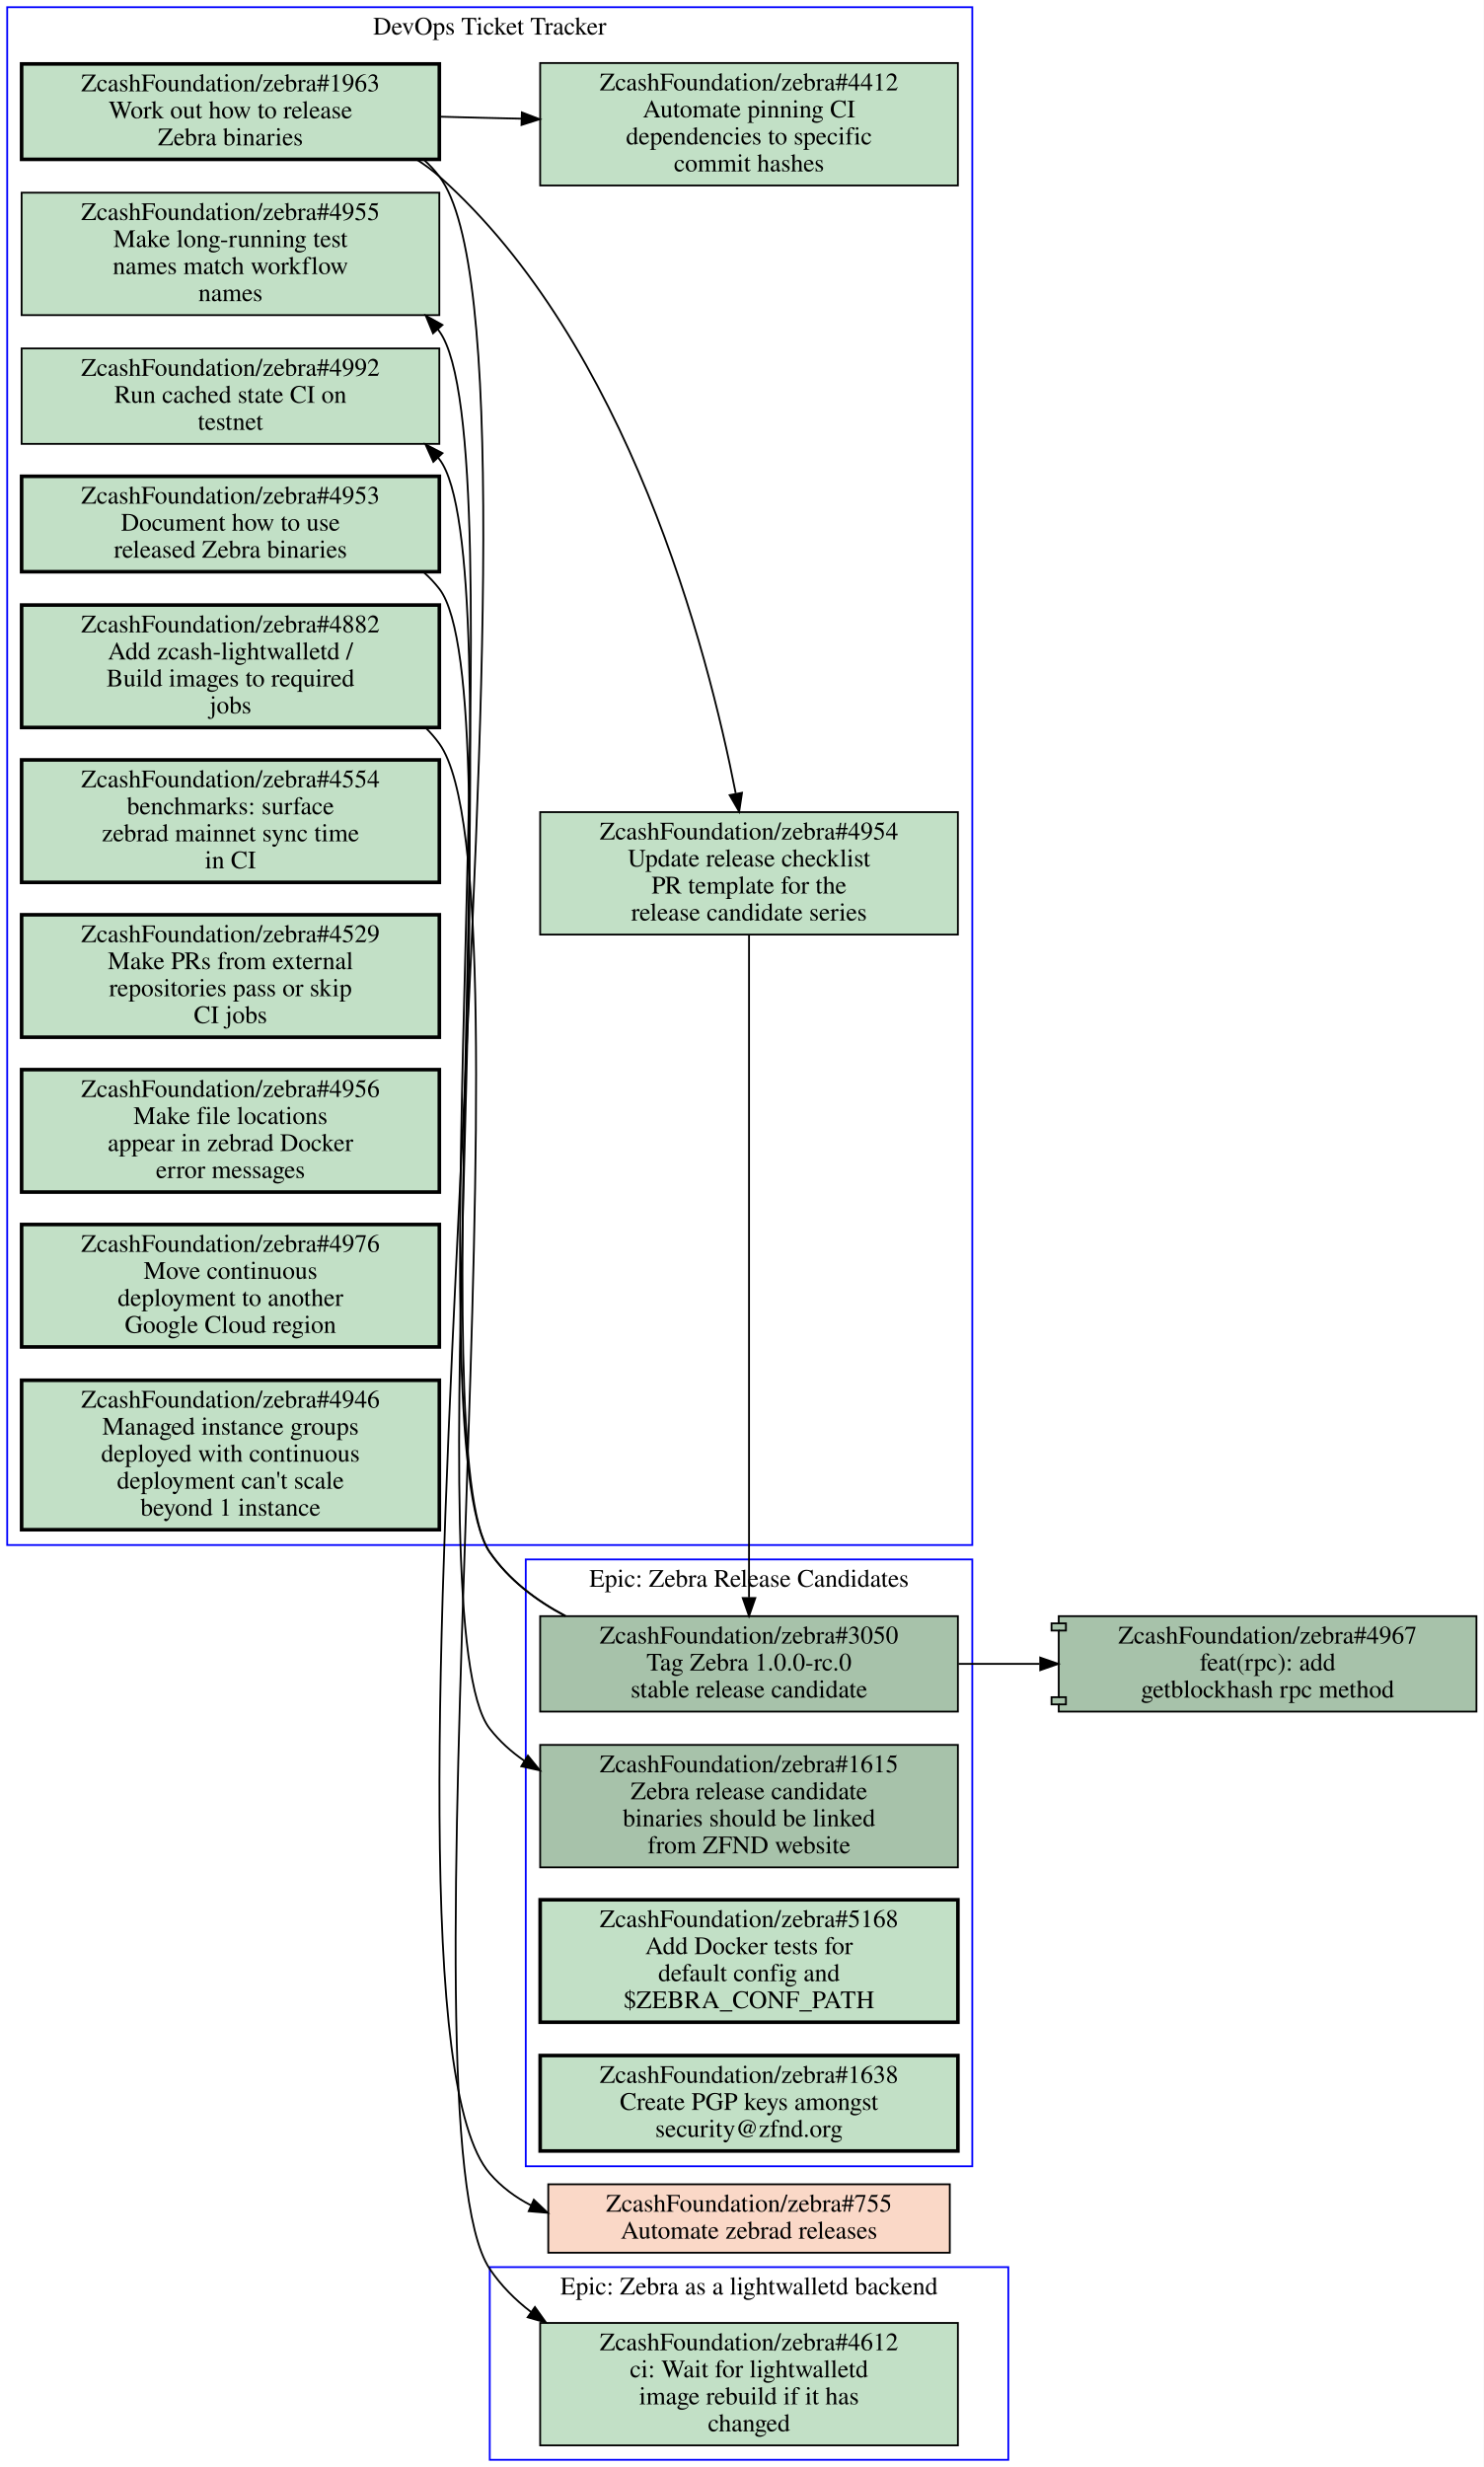
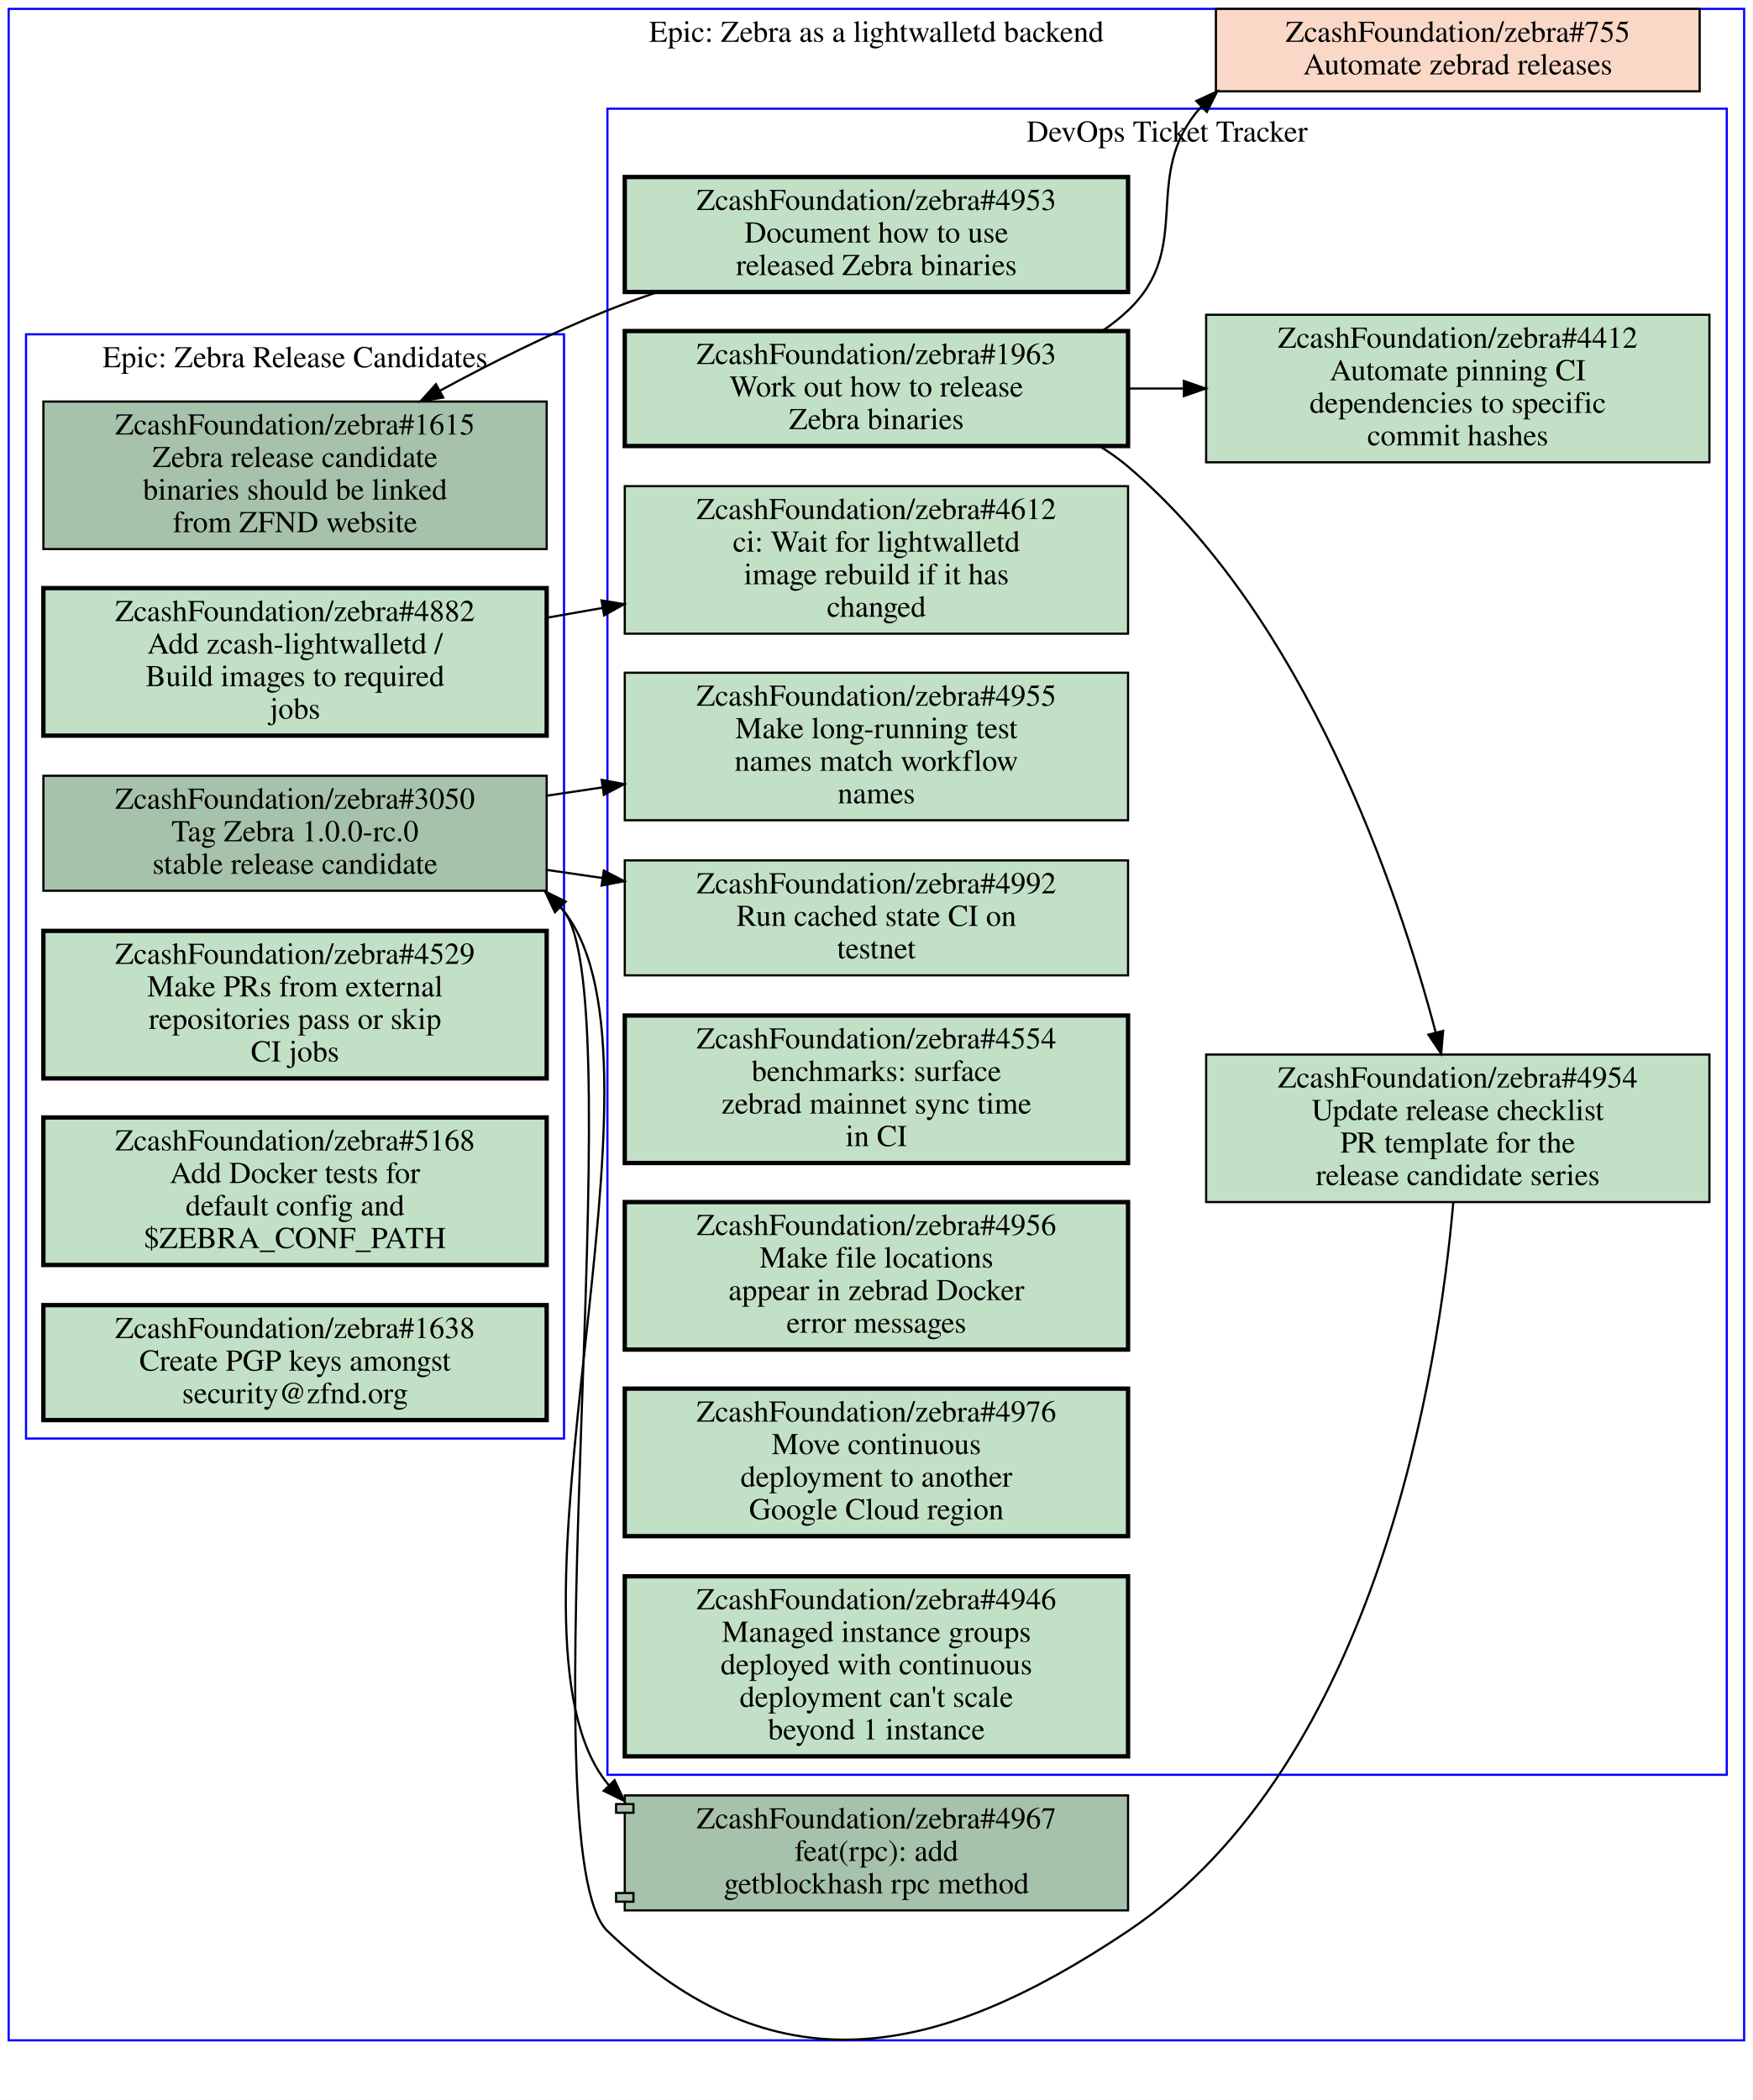
- <svg xmlns="http://www.w3.org/2000/svg" xmlns:xlink="http://www.w3.org/1999/xlink" width="824pt" height="1370pt" viewBox="0.00 0.00 824.00 1370.00">
-   <g id="graph0" class="graph" transform="scale(1 1) rotate(0) translate(4 1366)">
-     <polygon fill="#ffffff" stroke="transparent" points="-4,4 -4,-1366 820,-1366 820,4 -4,4" />
+ <svg xmlns="http://www.w3.org/2000/svg" xmlns:xlink="http://www.w3.org/1999/xlink" width="808pt" height="968pt" viewBox="0.00 0.00 808.00 967.81">
+   <g id="graph0" class="graph" transform="scale(1 1) rotate(0) translate(4 963.806)">
+     <polygon fill="#ffffff" stroke="transparent" points="-4,4 -4,-963.806 804,-963.806 804,4 -4,4" />
    <g id="clust1" class="cluster">
-       <polygon fill="none" stroke="#0000ff" points="0,-508 0,-1362 536,-1362 536,-508 0,-508" />
-       <text text-anchor="middle" x="268" y="-1346.8" font-family="Times,serif" font-size="14.00" fill="#000000">DevOps Ticket Tracker</text>
+       <polygon fill="none" stroke="#0000ff" points="8,-300.806 8,-809.806 256,-809.806 256,-300.806 8,-300.806" />
+       <text text-anchor="middle" x="132" y="-794.606" font-family="Times,serif" font-size="14.00" fill="#000000">Epic: Zebra Release Candidates</text>
    </g>
    <g id="clust2" class="cluster">
-       <polygon fill="none" stroke="#0000ff" points="268,0 268,-107 556,-107 556,0 268,0" />
-       <text text-anchor="middle" x="412" y="-91.8" font-family="Times,serif" font-size="14.00" fill="#000000">Epic: Zebra as a lightwalletd backend</text>
+       <polygon fill="none" stroke="#0000ff" points="276,-145.806 276,-913.806 792,-913.806 792,-145.806 276,-145.806" />
+       <text text-anchor="middle" x="534" y="-898.606" font-family="Times,serif" font-size="14.00" fill="#000000">DevOps Ticket Tracker</text>
    </g>
    <g id="clust3" class="cluster">
-       <polygon fill="none" stroke="#0000ff" points="288,-163 288,-500 536,-500 536,-163 288,-163" />
-       <text text-anchor="middle" x="412" y="-484.8" font-family="Times,serif" font-size="14.00" fill="#000000">Epic: Zebra Release Candidates</text>
+       <polygon fill="none" stroke="#0000ff" points="0,-23.406 0,-959.806 800,-959.806 800,-23.406 0,-23.406" />
+       <text text-anchor="middle" x="400" y="-944.606" font-family="Times,serif" font-size="14.00" fill="#000000">Epic: Zebra as a lightwalletd backend</text>
    </g>
    <g id="node1" class="node open">
      <g id="a_node1">
+         <a xlink:href="https://github.com/ZcashFoundation/zebra/issues/1615" xlink:title="ZcashFoundation/zebra#1615&#10;Zebra release candidate&#10;binaries should be linked&#10;from ZFND website" target="_blank">
+           <polygon fill="#a7c2aa" stroke="#000000" points="248,-778.806 16,-778.806 16,-710.806 248,-710.806 248,-778.806" />
+           <text text-anchor="middle" x="132" y="-763.606" font-family="Times,serif" font-size="14.00" fill="#000000">ZcashFoundation/zebra#1615</text>
+           <text text-anchor="middle" x="132" y="-748.606" font-family="Times,serif" font-size="14.00" fill="#000000">Zebra release candidate</text>
+           <text text-anchor="middle" x="132" y="-733.606" font-family="Times,serif" font-size="14.00" fill="#000000">binaries should be linked</text>
+           <text text-anchor="middle" x="132" y="-718.606" font-family="Times,serif" font-size="14.00" fill="#000000">from ZFND website</text>
+         </a>
+       </g>
+     </g>
+     <g id="node2" class="node open">
+       <g id="a_node2">
+         <a xlink:href="https://github.com/ZcashFoundation/zebra/issues/3050" xlink:title="ZcashFoundation/zebra#3050&#10;Tag Zebra 1.0.0-rc.0&#10;stable release candidate" target="_blank">
+           <polygon fill="#a7c2aa" stroke="#000000" points="248,-606.306 16,-606.306 16,-553.306 248,-553.306 248,-606.306" />
+           <text text-anchor="middle" x="132" y="-591.106" font-family="Times,serif" font-size="14.00" fill="#000000">ZcashFoundation/zebra#3050</text>
+           <text text-anchor="middle" x="132" y="-576.106" font-family="Times,serif" font-size="14.00" fill="#000000">Tag Zebra 1.0.0-rc.0</text>
+           <text text-anchor="middle" x="132" y="-561.106" font-family="Times,serif" font-size="14.00" fill="#000000">stable release candidate</text>
+         </a>
+       </g>
+     </g>
+     <g id="node12" class="node open">
+       <g id="a_node12">
+         <a xlink:href="https://github.com/ZcashFoundation/zebra/issues/4955" xlink:title="ZcashFoundation/zebra#4955&#10;Make long-running test&#10;names match workflow&#10;names" target="_blank">
+           <polygon fill="#c2e0c6" stroke="#000000" points="516,-653.806 284,-653.806 284,-585.806 516,-585.806 516,-653.806" />
+           <text text-anchor="middle" x="400" y="-638.606" font-family="Times,serif" font-size="14.00" fill="#000000">ZcashFoundation/zebra#4955</text>
+           <text text-anchor="middle" x="400" y="-623.606" font-family="Times,serif" font-size="14.00" fill="#000000">Make long-running test</text>
+           <text text-anchor="middle" x="400" y="-608.606" font-family="Times,serif" font-size="14.00" fill="#000000">names match workflow</text>
+           <text text-anchor="middle" x="400" y="-593.606" font-family="Times,serif" font-size="14.00" fill="#000000">names</text>
+         </a>
+       </g>
+     </g>
+     <g id="edge3" class="edge">
+       <path fill="none" stroke="#000000" d="M248.38,-597.176C256.81,-598.436 265.33,-599.706 273.81,-600.966" />
+       <polygon fill="#000000" stroke="#000000" points="273.331,-604.433 283.74,-602.456 274.37,-597.511 273.331,-604.433" />
+     </g>
+     <g id="node13" class="node open">
+       <g id="a_node13">
+         <a xlink:href="https://github.com/ZcashFoundation/zebra/issues/4992" xlink:title="ZcashFoundation/zebra#4992&#10;Run cached state CI on&#10;testnet" target="_blank">
+           <polygon fill="#c2e0c6" stroke="#000000" points="516,-567.306 284,-567.306 284,-514.306 516,-514.306 516,-567.306" />
+           <text text-anchor="middle" x="400" y="-552.106" font-family="Times,serif" font-size="14.00" fill="#000000">ZcashFoundation/zebra#4992</text>
+           <text text-anchor="middle" x="400" y="-537.106" font-family="Times,serif" font-size="14.00" fill="#000000">Run cached state CI on</text>
+           <text text-anchor="middle" x="400" y="-522.106" font-family="Times,serif" font-size="14.00" fill="#000000">testnet</text>
+         </a>
+       </g>
+     </g>
+     <g id="edge4" class="edge">
+       <path fill="none" stroke="#000000" d="M248.38,-562.866C256.81,-561.646 265.33,-560.406 273.81,-559.166" />
+       <polygon fill="#000000" stroke="#000000" points="274.346,-562.625 283.74,-557.726 273.341,-555.697 274.346,-562.625" />
+     </g>
+     <g id="node18" class="node open">
+       <g id="a_node18">
+         <a xlink:href="https://github.com/ZcashFoundation/zebra/pull/4967" xlink:title="ZcashFoundation/zebra#4967&#10;feat(rpc): add&#10;getblockhash rpc method" target="_blank">
+           <polygon fill="#a7c2aa" stroke="#000000" points="516,-136.304 284,-136.304 284,-132.304 280,-132.304 280,-128.304 284,-128.304 284,-91.304 280,-91.304 280,-87.304 284,-87.304 284,-83.304 516,-83.304 516,-136.304" />
+           <polyline fill="none" stroke="#000000" points="284,-132.304 288,-132.304 288,-128.304 284,-128.304 " />
+           <polyline fill="none" stroke="#000000" points="284,-91.304 288,-91.304 288,-87.304 284,-87.304 " />
+           <text text-anchor="middle" x="400" y="-121.104" font-family="Times,serif" font-size="14.00" fill="#000000">ZcashFoundation/zebra#4967</text>
+           <text text-anchor="middle" x="400" y="-106.104" font-family="Times,serif" font-size="14.00" fill="#000000">feat(rpc): add</text>
+           <text text-anchor="middle" x="400" y="-91.104" font-family="Times,serif" font-size="14.00" fill="#000000">getblockhash rpc method</text>
+         </a>
+       </g>
+     </g>
+     <g id="edge5" class="edge">
+       <path fill="none" stroke="#000000" d="M247.26,-552.956C250.43,-550.186 253.36,-547.146 256,-543.806 311.47,-473.636 219.48,-211.126 276,-141.806 276.22,-141.526 276.45,-141.256 276.68,-140.986" />
+       <polygon fill="#000000" stroke="#000000" points="279.294,-143.32 283.81,-133.736 274.303,-138.412 279.294,-143.32" />
+     </g>
+     <g id="node3" class="node open">
+       <g id="a_node3">
+         <a xlink:href="https://github.com/ZcashFoundation/zebra/issues/4882" xlink:title="ZcashFoundation/zebra#4882&#10;Add zcash-lightwalletd /&#10;Build images to required&#10;jobs" target="_blank">
+           <polygon fill="#c2e0c6" stroke="#000000" stroke-width="2" points="248,-692.806 16,-692.806 16,-624.806 248,-624.806 248,-692.806" />
+           <text text-anchor="middle" x="132" y="-677.606" font-family="Times,serif" font-size="14.00" fill="#000000">ZcashFoundation/zebra#4882</text>
+           <text text-anchor="middle" x="132" y="-662.606" font-family="Times,serif" font-size="14.00" fill="#000000">Add zcash-lightwalletd /</text>
+           <text text-anchor="middle" x="132" y="-647.606" font-family="Times,serif" font-size="14.00" fill="#000000">Build images to required</text>
+           <text text-anchor="middle" x="132" y="-632.606" font-family="Times,serif" font-size="14.00" fill="#000000">jobs</text>
+         </a>
+       </g>
+     </g>
+     <g id="node11" class="node open">
+       <g id="a_node11">
+         <a xlink:href="https://github.com/ZcashFoundation/zebra/issues/4612" xlink:title="ZcashFoundation/zebra#4612&#10;ci: Wait for lightwalletd&#10;image rebuild if it has&#10;changed" target="_blank">
+           <polygon fill="#c2e0c6" stroke="#000000" points="516,-739.806 284,-739.806 284,-671.806 516,-671.806 516,-739.806" />
+           <text text-anchor="middle" x="400" y="-724.606" font-family="Times,serif" font-size="14.00" fill="#000000">ZcashFoundation/zebra#4612</text>
+           <text text-anchor="middle" x="400" y="-709.606" font-family="Times,serif" font-size="14.00" fill="#000000">ci: Wait for lightwalletd</text>
+           <text text-anchor="middle" x="400" y="-694.606" font-family="Times,serif" font-size="14.00" fill="#000000">image rebuild if it has</text>
+           <text text-anchor="middle" x="400" y="-679.606" font-family="Times,serif" font-size="14.00" fill="#000000">changed</text>
+         </a>
+       </g>
+     </g>
+     <g id="edge6" class="edge">
+       <path fill="none" stroke="#000000" d="M248.38,-679.216C256.81,-680.696 265.33,-682.186 273.81,-683.676" />
+       <polygon fill="#000000" stroke="#000000" points="273.286,-687.137 283.74,-685.416 274.494,-680.242 273.286,-687.137" />
+     </g>
+     <g id="node4" class="node open">
+       <g id="a_node4">
+         <a xlink:href="https://github.com/ZcashFoundation/zebra/issues/4529" xlink:title="ZcashFoundation/zebra#4529&#10;Make PRs from external&#10;repositories pass or skip&#10;CI jobs" target="_blank">
+           <polygon fill="#c2e0c6" stroke="#000000" stroke-width="2" points="248,-534.806 16,-534.806 16,-466.806 248,-466.806 248,-534.806" />
+           <text text-anchor="middle" x="132" y="-519.606" font-family="Times,serif" font-size="14.00" fill="#000000">ZcashFoundation/zebra#4529</text>
+           <text text-anchor="middle" x="132" y="-504.606" font-family="Times,serif" font-size="14.00" fill="#000000">Make PRs from external</text>
+           <text text-anchor="middle" x="132" y="-489.606" font-family="Times,serif" font-size="14.00" fill="#000000">repositories pass or skip</text>
+           <text text-anchor="middle" x="132" y="-474.606" font-family="Times,serif" font-size="14.00" fill="#000000">CI jobs</text>
+         </a>
+       </g>
+     </g>
+     <g id="node5" class="node open">
+       <g id="a_node5">
+         <a xlink:href="https://github.com/ZcashFoundation/zebra/issues/5168" xlink:title="ZcashFoundation/zebra#5168&#10;Add Docker tests for&#10;default config and&#10;$ZEBRA_CONF_PATH" target="_blank">
+           <polygon fill="#c2e0c6" stroke="#000000" stroke-width="2" points="248,-448.806 16,-448.806 16,-380.806 248,-380.806 248,-448.806" />
+           <text text-anchor="middle" x="132" y="-433.606" font-family="Times,serif" font-size="14.00" fill="#000000">ZcashFoundation/zebra#5168</text>
+           <text text-anchor="middle" x="132" y="-418.606" font-family="Times,serif" font-size="14.00" fill="#000000">Add Docker tests for</text>
+           <text text-anchor="middle" x="132" y="-403.606" font-family="Times,serif" font-size="14.00" fill="#000000">default config and</text>
+           <text text-anchor="middle" x="132" y="-388.606" font-family="Times,serif" font-size="14.00" fill="#000000">$ZEBRA_CONF_PATH</text>
+         </a>
+       </g>
+     </g>
+     <g id="node6" class="node open">
+       <g id="a_node6">
+         <a xlink:href="https://github.com/ZcashFoundation/zebra/issues/1638" xlink:title="ZcashFoundation/zebra#1638&#10;Create PGP keys amongst&#10;security@zfnd.org" target="_blank">
+           <polygon fill="#c2e0c6" stroke="#000000" stroke-width="2" points="248,-362.306 16,-362.306 16,-309.306 248,-309.306 248,-362.306" />
+           <text text-anchor="middle" x="132" y="-347.106" font-family="Times,serif" font-size="14.00" fill="#000000">ZcashFoundation/zebra#1638</text>
+           <text text-anchor="middle" x="132" y="-332.106" font-family="Times,serif" font-size="14.00" fill="#000000">Create PGP keys amongst</text>
+           <text text-anchor="middle" x="132" y="-317.106" font-family="Times,serif" font-size="14.00" fill="#000000">security@zfnd.org</text>
+         </a>
+       </g>
+     </g>
+     <g id="node7" class="node open">
+       <g id="a_node7">
        <a xlink:href="https://github.com/ZcashFoundation/zebra/issues/4953" xlink:title="ZcashFoundation/zebra#4953&#10;Document how to use&#10;released Zebra binaries" target="_blank">
-           <polygon fill="#c2e0c6" stroke="#000000" stroke-width="2" points="240,-1101.5 8,-1101.5 8,-1048.5 240,-1048.5 240,-1101.5" />
-           <text text-anchor="middle" x="124" y="-1086.3" font-family="Times,serif" font-size="14.00" fill="#000000">ZcashFoundation/zebra#4953</text>
-           <text text-anchor="middle" x="124" y="-1071.3" font-family="Times,serif" font-size="14.00" fill="#000000">Document how to use</text>
-           <text text-anchor="middle" x="124" y="-1056.3" font-family="Times,serif" font-size="14.00" fill="#000000">released Zebra binaries</text>
-         </a>
-       </g>
+           <polygon fill="#c2e0c6" stroke="#000000" stroke-width="2" points="516,-882.306 284,-882.306 284,-829.306 516,-829.306 516,-882.306" />
+           <text text-anchor="middle" x="400" y="-867.106" font-family="Times,serif" font-size="14.00" fill="#000000">ZcashFoundation/zebra#4953</text>
+           <text text-anchor="middle" x="400" y="-852.106" font-family="Times,serif" font-size="14.00" fill="#000000">Document how to use</text>
+           <text text-anchor="middle" x="400" y="-837.106" font-family="Times,serif" font-size="14.00" fill="#000000">released Zebra binaries</text>
+         </a>
+       </g>
+     </g>
+     <g id="edge7" class="edge">
+       <path fill="none" stroke="#000000" d="M298.9,-829.196C291.09,-826.556 283.37,-823.756 276,-820.806 250.05,-810.426 222.66,-796.726 198.82,-783.826" />
+       <polygon fill="#000000" stroke="#000000" points="200.322,-780.658 189.87,-778.926 196.961,-786.798 200.322,-780.658" />
+     </g>
+     <g id="node8" class="node open">
+       <g id="a_node8">
+         <a xlink:href="https://github.com/ZcashFoundation/zebra/issues/1963" xlink:title="ZcashFoundation/zebra#1963&#10;Work out how to release&#10;Zebra binaries" target="_blank">
+           <polygon fill="#c2e0c6" stroke="#000000" stroke-width="2" points="516,-811.306 284,-811.306 284,-758.306 516,-758.306 516,-811.306" />
+           <text text-anchor="middle" x="400" y="-796.106" font-family="Times,serif" font-size="14.00" fill="#000000">ZcashFoundation/zebra#1963</text>
+           <text text-anchor="middle" x="400" y="-781.106" font-family="Times,serif" font-size="14.00" fill="#000000">Work out how to release</text>
+           <text text-anchor="middle" x="400" y="-766.106" font-family="Times,serif" font-size="14.00" fill="#000000">Zebra binaries</text>
+         </a>
+       </g>
+     </g>
+     <g id="node9" class="node open">
+       <g id="a_node9">
+         <a xlink:href="https://github.com/ZcashFoundation/zebra/issues/4954" xlink:title="ZcashFoundation/zebra#4954&#10;Update release checklist&#10;PR template for the&#10;release candidate series" target="_blank">
+           <polygon fill="#c2e0c6" stroke="#000000" points="784,-477.806 552,-477.806 552,-409.806 784,-409.806 784,-477.806" />
+           <text text-anchor="middle" x="668" y="-462.606" font-family="Times,serif" font-size="14.00" fill="#000000">ZcashFoundation/zebra#4954</text>
+           <text text-anchor="middle" x="668" y="-447.606" font-family="Times,serif" font-size="14.00" fill="#000000">Update release checklist</text>
+           <text text-anchor="middle" x="668" y="-432.606" font-family="Times,serif" font-size="14.00" fill="#000000">PR template for the</text>
+           <text text-anchor="middle" x="668" y="-417.606" font-family="Times,serif" font-size="14.00" fill="#000000">release candidate series</text>
+         </a>
+       </g>
+     </g>
+     <g id="edge1" class="edge">
+       <path fill="none" stroke="#000000" d="M502.81,-758.276C507.47,-755.436 511.9,-752.286 516,-748.806 598.1,-678.996 640.32,-554.116 657.85,-487.876" />
+       <polygon fill="#000000" stroke="#000000" points="661.249,-488.713 660.35,-478.156 654.469,-486.969 661.249,-488.713" />
+     </g>
+     <g id="node10" class="node open">
+       <g id="a_node10">
+         <a xlink:href="https://github.com/ZcashFoundation/zebra/issues/4412" xlink:title="ZcashFoundation/zebra#4412&#10;Automate pinning CI&#10;dependencies to specific&#10;commit hashes" target="_blank">
+           <polygon fill="#c2e0c6" stroke="#000000" points="784,-818.806 552,-818.806 552,-750.806 784,-750.806 784,-818.806" />
+           <text text-anchor="middle" x="668" y="-803.606" font-family="Times,serif" font-size="14.00" fill="#000000">ZcashFoundation/zebra#4412</text>
+           <text text-anchor="middle" x="668" y="-788.606" font-family="Times,serif" font-size="14.00" fill="#000000">Automate pinning CI</text>
+           <text text-anchor="middle" x="668" y="-773.606" font-family="Times,serif" font-size="14.00" fill="#000000">dependencies to specific</text>
+           <text text-anchor="middle" x="668" y="-758.606" font-family="Times,serif" font-size="14.00" fill="#000000">commit hashes</text>
+         </a>
+       </g>
+     </g>
+     <g id="edge2" class="edge">
+       <path fill="none" stroke="#000000" d="M516.38,-784.806C524.71,-784.806 533.14,-784.806 541.53,-784.806" />
+       <polygon fill="#000000" stroke="#000000" points="541.74,-788.306 551.74,-784.806 541.74,-781.306 541.74,-788.306" />
+     </g>
+     <g id="node19" class="node closed">
+       <g id="a_node19">
+         <a xlink:href="https://github.com/ZcashFoundation/zebra/issues/755" xlink:title="ZcashFoundation/zebra#755&#10;Automate zebrad releases" target="_blank">
+           <polygon fill="#fad8c7" stroke="#000000" points="779.5,-959.806 556.5,-959.806 556.5,-921.806 779.5,-921.806 779.5,-959.806" />
+           <text text-anchor="middle" x="668" y="-944.606" font-family="Times,serif" font-size="14.00" fill="#000000">ZcashFoundation/zebra#755</text>
+           <text text-anchor="middle" x="668" y="-929.606" font-family="Times,serif" font-size="14.00" fill="#000000">Automate zebrad releases</text>
+         </a>
+       </g>
+     </g>
+     <g id="edge8" class="edge">
+       <path fill="none" stroke="#000000" d="M504.08,-811.336C508.32,-814.176 512.33,-817.326 516,-820.806 547.04,-850.196 521.23,-883.006 549.67,-914.626" />
+       <polygon fill="#000000" stroke="#000000" points="547.467,-917.364 557.1,-921.776 552.321,-912.32 547.467,-917.364" />
+     </g>
+     <g id="edge9" class="edge">
+       <path fill="none" stroke="#000000" d="M665.92,-409.536C659.25,-333.466 631.37,-151.136 516,-73.804 427.4,-14.414 353.01,0 276,-73.804 238.26,-109.97 288.27,-502.686 256,-543.806 255.51,-544.436 255,-545.046 254.49,-545.656" />
+       <polygon fill="#000000" stroke="#000000" points="251.801,-543.399 247.29,-552.986 256.795,-548.305 251.801,-543.399" />
    </g>
    <g id="node14" class="node open">
      <g id="a_node14">
-         <a xlink:href="https://github.com/ZcashFoundation/zebra/issues/1615" xlink:title="ZcashFoundation/zebra#1615&#10;Zebra release candidate&#10;binaries should be linked&#10;from ZFND website" target="_blank">
-           <polygon fill="#a7c2aa" stroke="#000000" points="528,-397 296,-397 296,-329 528,-329 528,-397" />
-           <text text-anchor="middle" x="412" y="-381.8" font-family="Times,serif" font-size="14.00" fill="#000000">ZcashFoundation/zebra#1615</text>
-           <text text-anchor="middle" x="412" y="-366.8" font-family="Times,serif" font-size="14.00" fill="#000000">Zebra release candidate</text>
-           <text text-anchor="middle" x="412" y="-351.8" font-family="Times,serif" font-size="14.00" fill="#000000">binaries should be linked</text>
-           <text text-anchor="middle" x="412" y="-336.8" font-family="Times,serif" font-size="14.00" fill="#000000">from ZFND website</text>
-         </a>
-       </g>
-     </g>
-     <g id="edge3" class="edge">
-       <path fill="none" stroke="#000000" d="M231.42,-1048.1C234.54,-1045.4 237.42,-1042.3 240,-1039 283,-983.26 224.7,-461.51 268,-406 273.42,-399.05 279.92,-393.19 287.11,-388.24" />
-       <polygon fill="#000000" stroke="#000000" points="289.181,-391.075 295.86,-382.85 285.51,-385.115 289.181,-391.075" />
-     </g>
-     <g id="node2" class="node open">
-       <g id="a_node2">
-         <a xlink:href="https://github.com/ZcashFoundation/zebra/issues/1963" xlink:title="ZcashFoundation/zebra#1963&#10;Work out how to release&#10;Zebra binaries" target="_blank">
-           <polygon fill="#c2e0c6" stroke="#000000" stroke-width="2" points="240,-1330.5 8,-1330.5 8,-1277.5 240,-1277.5 240,-1330.5" />
-           <text text-anchor="middle" x="124" y="-1315.3" font-family="Times,serif" font-size="14.00" fill="#000000">ZcashFoundation/zebra#1963</text>
-           <text text-anchor="middle" x="124" y="-1300.3" font-family="Times,serif" font-size="14.00" fill="#000000">Work out how to release</text>
-           <text text-anchor="middle" x="124" y="-1285.3" font-family="Times,serif" font-size="14.00" fill="#000000">Zebra binaries</text>
-         </a>
-       </g>
-     </g>
-     <g id="node3" class="node open">
-       <g id="a_node3">
-         <a xlink:href="https://github.com/ZcashFoundation/zebra/issues/4954" xlink:title="ZcashFoundation/zebra#4954&#10;Update release checklist&#10;PR template for the&#10;release candidate series" target="_blank">
-           <polygon fill="#c2e0c6" stroke="#000000" points="528,-915 296,-915 296,-847 528,-847 528,-915" />
-           <text text-anchor="middle" x="412" y="-899.8" font-family="Times,serif" font-size="14.00" fill="#000000">ZcashFoundation/zebra#4954</text>
-           <text text-anchor="middle" x="412" y="-884.8" font-family="Times,serif" font-size="14.00" fill="#000000">Update release checklist</text>
-           <text text-anchor="middle" x="412" y="-869.8" font-family="Times,serif" font-size="14.00" fill="#000000">PR template for the</text>
-           <text text-anchor="middle" x="412" y="-854.8" font-family="Times,serif" font-size="14.00" fill="#000000">release candidate series</text>
-         </a>
-       </g>
-     </g>
-     <g id="edge1" class="edge">
-       <path fill="none" stroke="#000000" d="M227.54,-1277.3C231.95,-1274.5 236.14,-1271.4 240,-1268 344.78,-1174.8 388.9,-1005.7 404.59,-925.52" />
-       <polygon fill="#000000" stroke="#000000" points="408.109,-925.746 406.53,-915.27 401.231,-924.445 408.109,-925.746" />
-     </g>
-     <g id="node4" class="node open">
-       <g id="a_node4">
-         <a xlink:href="https://github.com/ZcashFoundation/zebra/issues/4412" xlink:title="ZcashFoundation/zebra#4412&#10;Automate pinning CI&#10;dependencies to specific&#10;commit hashes" target="_blank">
-           <polygon fill="#c2e0c6" stroke="#000000" points="528,-1331 296,-1331 296,-1263 528,-1263 528,-1331" />
-           <text text-anchor="middle" x="412" y="-1315.8" font-family="Times,serif" font-size="14.00" fill="#000000">ZcashFoundation/zebra#4412</text>
-           <text text-anchor="middle" x="412" y="-1300.8" font-family="Times,serif" font-size="14.00" fill="#000000">Automate pinning CI</text>
-           <text text-anchor="middle" x="412" y="-1285.8" font-family="Times,serif" font-size="14.00" fill="#000000">dependencies to specific</text>
-           <text text-anchor="middle" x="412" y="-1270.8" font-family="Times,serif" font-size="14.00" fill="#000000">commit hashes</text>
-         </a>
-       </g>
-     </g>
-     <g id="edge2" class="edge">
-       <path fill="none" stroke="#000000" d="M240.31,-1301.2C255.15,-1300.8 270.4,-1300.4 285.39,-1300.1" />
-       <polygon fill="#000000" stroke="#000000" points="285.826,-1303.589 295.72,-1299.8 285.623,-1296.592 285.826,-1303.589" />
-     </g>
-     <g id="node18" class="node closed">
-       <g id="a_node18">
-         <a xlink:href="https://github.com/ZcashFoundation/zebra/issues/755" xlink:title="ZcashFoundation/zebra#755&#10;Automate zebrad releases" target="_blank">
-           <polygon fill="#fad8c7" stroke="#000000" points="523.5,-153 300.5,-153 300.5,-115 523.5,-115 523.5,-153" />
-           <text text-anchor="middle" x="412" y="-137.8" font-family="Times,serif" font-size="14.00" fill="#000000">ZcashFoundation/zebra#755</text>
-           <text text-anchor="middle" x="412" y="-122.8" font-family="Times,serif" font-size="14.00" fill="#000000">Automate zebrad releases</text>
-         </a>
-       </g>
-     </g>
-     <g id="edge4" class="edge">
-       <path fill="none" stroke="#000000" d="M231.5,-1277.2C234.6,-1274.4 237.46,-1271.4 240,-1268 314.36,-1169.7 187.46,-252.31 268,-159 274.46,-151.52 282.29,-145.73 290.92,-141.3" />
-       <polygon fill="#000000" stroke="#000000" points="292.486,-144.434 300.19,-137.16 289.632,-138.042 292.486,-144.434" />
+         <a xlink:href="https://github.com/ZcashFoundation/zebra/issues/4554" xlink:title="ZcashFoundation/zebra#4554&#10;benchmarks: surface&#10;zebrad mainnet sync time&#10;in CI" target="_blank">
+           <polygon fill="#c2e0c6" stroke="#000000" stroke-width="2" points="516,-495.806 284,-495.806 284,-427.806 516,-427.806 516,-495.806" />
+           <text text-anchor="middle" x="400" y="-480.606" font-family="Times,serif" font-size="14.00" fill="#000000">ZcashFoundation/zebra#4554</text>
+           <text text-anchor="middle" x="400" y="-465.606" font-family="Times,serif" font-size="14.00" fill="#000000">benchmarks: surface</text>
+           <text text-anchor="middle" x="400" y="-450.606" font-family="Times,serif" font-size="14.00" fill="#000000">zebrad mainnet sync time</text>
+           <text text-anchor="middle" x="400" y="-435.606" font-family="Times,serif" font-size="14.00" fill="#000000">in CI</text>
+         </a>
+       </g>
    </g>
    <g id="node15" class="node open">
      <g id="a_node15">
-         <a xlink:href="https://github.com/ZcashFoundation/zebra/issues/3050" xlink:title="ZcashFoundation/zebra#3050&#10;Tag Zebra 1.0.0-rc.0&#10;stable release candidate" target="_blank">
-           <polygon fill="#a7c2aa" stroke="#000000" points="528,-468.5 296,-468.5 296,-415.5 528,-415.5 528,-468.5" />
-           <text text-anchor="middle" x="412" y="-453.3" font-family="Times,serif" font-size="14.00" fill="#000000">ZcashFoundation/zebra#3050</text>
-           <text text-anchor="middle" x="412" y="-438.3" font-family="Times,serif" font-size="14.00" fill="#000000">Tag Zebra 1.0.0-rc.0</text>
-           <text text-anchor="middle" x="412" y="-423.3" font-family="Times,serif" font-size="14.00" fill="#000000">stable release candidate</text>
-         </a>
-       </g>
-     </g>
-     <g id="edge5" class="edge">
-       <path fill="none" stroke="#000000" d="M412,-846.77C412,-724.15 412,-601.54 412,-478.92" />
-       <polygon fill="#000000" stroke="#000000" points="415.5,-478.58 412,-468.58 408.5,-478.58 415.5,-478.58" />
-     </g>
-     <g id="node5" class="node open">
-       <g id="a_node5">
-         <a xlink:href="https://github.com/ZcashFoundation/zebra/issues/4955" xlink:title="ZcashFoundation/zebra#4955&#10;Make long-running test&#10;names match workflow&#10;names" target="_blank">
-           <polygon fill="#c2e0c6" stroke="#000000" points="240,-1259 8,-1259 8,-1191 240,-1191 240,-1259" />
-           <text text-anchor="middle" x="124" y="-1243.8" font-family="Times,serif" font-size="14.00" fill="#000000">ZcashFoundation/zebra#4955</text>
-           <text text-anchor="middle" x="124" y="-1228.8" font-family="Times,serif" font-size="14.00" fill="#000000">Make long-running test</text>
-           <text text-anchor="middle" x="124" y="-1213.8" font-family="Times,serif" font-size="14.00" fill="#000000">names match workflow</text>
-           <text text-anchor="middle" x="124" y="-1198.8" font-family="Times,serif" font-size="14.00" fill="#000000">names</text>
-         </a>
-       </g>
-     </g>
-     <g id="node6" class="node open">
-       <g id="a_node6">
-         <a xlink:href="https://github.com/ZcashFoundation/zebra/issues/4882" xlink:title="ZcashFoundation/zebra#4882&#10;Add zcash-lightwalletd /&#10;Build images to required&#10;jobs" target="_blank">
-           <polygon fill="#c2e0c6" stroke="#000000" stroke-width="2" points="240,-1030 8,-1030 8,-962 240,-962 240,-1030" />
-           <text text-anchor="middle" x="124" y="-1014.8" font-family="Times,serif" font-size="14.00" fill="#000000">ZcashFoundation/zebra#4882</text>
-           <text text-anchor="middle" x="124" y="-999.8" font-family="Times,serif" font-size="14.00" fill="#000000">Add zcash-lightwalletd /</text>
-           <text text-anchor="middle" x="124" y="-984.8" font-family="Times,serif" font-size="14.00" fill="#000000">Build images to required</text>
-           <text text-anchor="middle" x="124" y="-969.8" font-family="Times,serif" font-size="14.00" fill="#000000">jobs</text>
-         </a>
-       </g>
-     </g>
-     <g id="node13" class="node open">
-       <g id="a_node13">
-         <a xlink:href="https://github.com/ZcashFoundation/zebra/issues/4612" xlink:title="ZcashFoundation/zebra#4612&#10;ci: Wait for lightwalletd&#10;image rebuild if it has&#10;changed" target="_blank">
-           <polygon fill="#c2e0c6" stroke="#000000" points="528,-76 296,-76 296,-8 528,-8 528,-76" />
-           <text text-anchor="middle" x="412" y="-60.8" font-family="Times,serif" font-size="14.00" fill="#000000">ZcashFoundation/zebra#4612</text>
-           <text text-anchor="middle" x="412" y="-45.8" font-family="Times,serif" font-size="14.00" fill="#000000">ci: Wait for lightwalletd</text>
-           <text text-anchor="middle" x="412" y="-30.8" font-family="Times,serif" font-size="14.00" fill="#000000">image rebuild if it has</text>
-           <text text-anchor="middle" x="412" y="-15.8" font-family="Times,serif" font-size="14.00" fill="#000000">changed</text>
-         </a>
-       </g>
-     </g>
-     <g id="edge6" class="edge">
-       <path fill="none" stroke="#000000" d="M232.5,-961.74C235.22,-959.04 237.74,-956.14 240,-953 295.05,-876.61 215.39,-184.1 268,-106 274.2,-96.79 282.06,-88.896 290.88,-82.127" />
-       <polygon fill="#000000" stroke="#000000" points="293.092,-84.85 299.24,-76.221 289.053,-79.132 293.092,-84.85" />
-     </g>
-     <g id="node7" class="node open">
-       <g id="a_node7">
-         <a xlink:href="https://github.com/ZcashFoundation/zebra/issues/4992" xlink:title="ZcashFoundation/zebra#4992&#10;Run cached state CI on&#10;testnet" target="_blank">
-           <polygon fill="#c2e0c6" stroke="#000000" points="240,-1172.5 8,-1172.5 8,-1119.5 240,-1119.5 240,-1172.5" />
-           <text text-anchor="middle" x="124" y="-1157.3" font-family="Times,serif" font-size="14.00" fill="#000000">ZcashFoundation/zebra#4992</text>
-           <text text-anchor="middle" x="124" y="-1142.3" font-family="Times,serif" font-size="14.00" fill="#000000">Run cached state CI on</text>
-           <text text-anchor="middle" x="124" y="-1127.3" font-family="Times,serif" font-size="14.00" fill="#000000">testnet</text>
-         </a>
-       </g>
-     </g>
-     <g id="node8" class="node open">
-       <g id="a_node8">
-         <a xlink:href="https://github.com/ZcashFoundation/zebra/issues/4554" xlink:title="ZcashFoundation/zebra#4554&#10;benchmarks: surface&#10;zebrad mainnet sync time&#10;in CI" target="_blank">
-           <polygon fill="#c2e0c6" stroke="#000000" stroke-width="2" points="240,-944 8,-944 8,-876 240,-876 240,-944" />
-           <text text-anchor="middle" x="124" y="-928.8" font-family="Times,serif" font-size="14.00" fill="#000000">ZcashFoundation/zebra#4554</text>
-           <text text-anchor="middle" x="124" y="-913.8" font-family="Times,serif" font-size="14.00" fill="#000000">benchmarks: surface</text>
-           <text text-anchor="middle" x="124" y="-898.8" font-family="Times,serif" font-size="14.00" fill="#000000">zebrad mainnet sync time</text>
-           <text text-anchor="middle" x="124" y="-883.8" font-family="Times,serif" font-size="14.00" fill="#000000">in CI</text>
-         </a>
-       </g>
-     </g>
-     <g id="node9" class="node open">
-       <g id="a_node9">
-         <a xlink:href="https://github.com/ZcashFoundation/zebra/issues/4529" xlink:title="ZcashFoundation/zebra#4529&#10;Make PRs from external&#10;repositories pass or skip&#10;CI jobs" target="_blank">
-           <polygon fill="#c2e0c6" stroke="#000000" stroke-width="2" points="240,-858 8,-858 8,-790 240,-790 240,-858" />
-           <text text-anchor="middle" x="124" y="-842.8" font-family="Times,serif" font-size="14.00" fill="#000000">ZcashFoundation/zebra#4529</text>
-           <text text-anchor="middle" x="124" y="-827.8" font-family="Times,serif" font-size="14.00" fill="#000000">Make PRs from external</text>
-           <text text-anchor="middle" x="124" y="-812.8" font-family="Times,serif" font-size="14.00" fill="#000000">repositories pass or skip</text>
-           <text text-anchor="middle" x="124" y="-797.8" font-family="Times,serif" font-size="14.00" fill="#000000">CI jobs</text>
-         </a>
-       </g>
-     </g>
-     <g id="node10" class="node open">
-       <g id="a_node10">
        <a xlink:href="https://github.com/ZcashFoundation/zebra/issues/4956" xlink:title="ZcashFoundation/zebra#4956&#10;Make file locations&#10;appear in zebrad Docker&#10;error messages" target="_blank">
-           <polygon fill="#c2e0c6" stroke="#000000" stroke-width="2" points="240,-772 8,-772 8,-704 240,-704 240,-772" />
-           <text text-anchor="middle" x="124" y="-756.8" font-family="Times,serif" font-size="14.00" fill="#000000">ZcashFoundation/zebra#4956</text>
-           <text text-anchor="middle" x="124" y="-741.8" font-family="Times,serif" font-size="14.00" fill="#000000">Make file locations</text>
-           <text text-anchor="middle" x="124" y="-726.8" font-family="Times,serif" font-size="14.00" fill="#000000">appear in zebrad Docker</text>
-           <text text-anchor="middle" x="124" y="-711.8" font-family="Times,serif" font-size="14.00" fill="#000000">error messages</text>
-         </a>
-       </g>
-     </g>
-     <g id="node11" class="node open">
-       <g id="a_node11">
-         <a xlink:href="https://github.com/ZcashFoundation/zebra/issues/4976" xlink:title="ZcashFoundation/zebra#4976&#10;Move continuous&#10;deployment to another&#10;Google Cloud region" target="_blank">
-           <polygon fill="#c2e0c6" stroke="#000000" stroke-width="2" points="240,-686 8,-686 8,-618 240,-618 240,-686" />
-           <text text-anchor="middle" x="124" y="-670.8" font-family="Times,serif" font-size="14.00" fill="#000000">ZcashFoundation/zebra#4976</text>
-           <text text-anchor="middle" x="124" y="-655.8" font-family="Times,serif" font-size="14.00" fill="#000000">Move continuous</text>
-           <text text-anchor="middle" x="124" y="-640.8" font-family="Times,serif" font-size="14.00" fill="#000000">deployment to another</text>
-           <text text-anchor="middle" x="124" y="-625.8" font-family="Times,serif" font-size="14.00" fill="#000000">Google Cloud region</text>
-         </a>
-       </g>
-     </g>
-     <g id="node12" class="node open">
-       <g id="a_node12">
-         <a xlink:href="https://github.com/ZcashFoundation/zebra/issues/4946" xlink:title="ZcashFoundation/zebra#4946&#10;Managed instance groups&#10;deployed with continuous&#10;deployment can't scale&#10;beyond 1 instance" target="_blank">
-           <polygon fill="#c2e0c6" stroke="#000000" stroke-width="2" points="240,-599.5 8,-599.5 8,-516.5 240,-516.5 240,-599.5" />
-           <text text-anchor="middle" x="124" y="-584.3" font-family="Times,serif" font-size="14.00" fill="#000000">ZcashFoundation/zebra#4946</text>
-           <text text-anchor="middle" x="124" y="-569.3" font-family="Times,serif" font-size="14.00" fill="#000000">Managed instance groups</text>
-           <text text-anchor="middle" x="124" y="-554.3" font-family="Times,serif" font-size="14.00" fill="#000000">deployed with continuous</text>
-           <text text-anchor="middle" x="124" y="-539.3" font-family="Times,serif" font-size="14.00" fill="#000000">deployment can't scale</text>
-           <text text-anchor="middle" x="124" y="-524.3" font-family="Times,serif" font-size="14.00" fill="#000000">beyond 1 instance</text>
-         </a>
-       </g>
-     </g>
-     <g id="edge7" class="edge">
-       <path fill="none" stroke="#000000" d="M310.06,-468.53C293.57,-477.23 278.49,-488.75 268,-504 225.26,-566.11 284.33,-1121 240,-1182 239.72,-1182.4 239.43,-1182.8 239.14,-1183.2" />
-       <polygon fill="#000000" stroke="#000000" points="236.5,-1180.902 232.47,-1190.7 241.731,-1185.553 236.5,-1180.902" />
-     </g>
-     <g id="edge8" class="edge">
-       <path fill="none" stroke="#000000" d="M310.12,-468.57C293.63,-477.27 278.53,-488.78 268,-504 229.59,-559.53 281.5,-1057.7 240,-1111 239.78,-1111.3 239.56,-1111.6 239.34,-1111.8" />
-       <polygon fill="#000000" stroke="#000000" points="236.666,-1109.533 232.33,-1119.2 241.748,-1114.347 236.666,-1109.533" />
-     </g>
-     <g id="node19" class="node open">
-       <g id="a_node19">
-         <a xlink:href="https://github.com/ZcashFoundation/zebra/pull/4967" xlink:title="ZcashFoundation/zebra#4967&#10;feat(rpc): add&#10;getblockhash rpc method" target="_blank">
-           <polygon fill="#a7c2aa" stroke="#000000" points="816,-468.5 584,-468.5 584,-464.5 580,-464.5 580,-460.5 584,-460.5 584,-423.5 580,-423.5 580,-419.5 584,-419.5 584,-415.5 816,-415.5 816,-468.5" />
-           <polyline fill="none" stroke="#000000" points="584,-464.5 588,-464.5 588,-460.5 584,-460.5 " />
-           <polyline fill="none" stroke="#000000" points="584,-423.5 588,-423.5 588,-419.5 584,-419.5 " />
-           <text text-anchor="middle" x="700" y="-453.3" font-family="Times,serif" font-size="14.00" fill="#000000">ZcashFoundation/zebra#4967</text>
-           <text text-anchor="middle" x="700" y="-438.3" font-family="Times,serif" font-size="14.00" fill="#000000">feat(rpc): add</text>
-           <text text-anchor="middle" x="700" y="-423.3" font-family="Times,serif" font-size="14.00" fill="#000000">getblockhash rpc method</text>
-         </a>
-       </g>
-     </g>
-     <g id="edge9" class="edge">
-       <path fill="none" stroke="#000000" d="M528.31,-442C543.15,-442 558.4,-442 573.39,-442" />
-       <polygon fill="#000000" stroke="#000000" points="573.72,-445.5 583.72,-442 573.72,-438.5 573.72,-445.5" />
+           <polygon fill="#c2e0c6" stroke="#000000" stroke-width="2" points="516,-409.806 284,-409.806 284,-341.806 516,-341.806 516,-409.806" />
+           <text text-anchor="middle" x="400" y="-394.606" font-family="Times,serif" font-size="14.00" fill="#000000">ZcashFoundation/zebra#4956</text>
+           <text text-anchor="middle" x="400" y="-379.606" font-family="Times,serif" font-size="14.00" fill="#000000">Make file locations</text>
+           <text text-anchor="middle" x="400" y="-364.606" font-family="Times,serif" font-size="14.00" fill="#000000">appear in zebrad Docker</text>
+           <text text-anchor="middle" x="400" y="-349.606" font-family="Times,serif" font-size="14.00" fill="#000000">error messages</text>
+         </a>
+       </g>
    </g>
    <g id="node16" class="node open">
      <g id="a_node16">
-         <a xlink:href="https://github.com/ZcashFoundation/zebra/issues/5168" xlink:title="ZcashFoundation/zebra#5168&#10;Add Docker tests for&#10;default config and&#10;$ZEBRA_CONF_PATH" target="_blank">
-           <polygon fill="#c2e0c6" stroke="#000000" stroke-width="2" points="528,-311 296,-311 296,-243 528,-243 528,-311" />
-           <text text-anchor="middle" x="412" y="-295.8" font-family="Times,serif" font-size="14.00" fill="#000000">ZcashFoundation/zebra#5168</text>
-           <text text-anchor="middle" x="412" y="-280.8" font-family="Times,serif" font-size="14.00" fill="#000000">Add Docker tests for</text>
-           <text text-anchor="middle" x="412" y="-265.8" font-family="Times,serif" font-size="14.00" fill="#000000">default config and</text>
-           <text text-anchor="middle" x="412" y="-250.8" font-family="Times,serif" font-size="14.00" fill="#000000">$ZEBRA_CONF_PATH</text>
+         <a xlink:href="https://github.com/ZcashFoundation/zebra/issues/4976" xlink:title="ZcashFoundation/zebra#4976&#10;Move continuous&#10;deployment to another&#10;Google Cloud region" target="_blank">
+           <polygon fill="#c2e0c6" stroke="#000000" stroke-width="2" points="516,-323.806 284,-323.806 284,-255.806 516,-255.806 516,-323.806" />
+           <text text-anchor="middle" x="400" y="-308.606" font-family="Times,serif" font-size="14.00" fill="#000000">ZcashFoundation/zebra#4976</text>
+           <text text-anchor="middle" x="400" y="-293.606" font-family="Times,serif" font-size="14.00" fill="#000000">Move continuous</text>
+           <text text-anchor="middle" x="400" y="-278.606" font-family="Times,serif" font-size="14.00" fill="#000000">deployment to another</text>
+           <text text-anchor="middle" x="400" y="-263.606" font-family="Times,serif" font-size="14.00" fill="#000000">Google Cloud region</text>
        </a>
      </g>
    </g>
    <g id="node17" class="node open">
      <g id="a_node17">
-         <a xlink:href="https://github.com/ZcashFoundation/zebra/issues/1638" xlink:title="ZcashFoundation/zebra#1638&#10;Create PGP keys amongst&#10;security@zfnd.org" target="_blank">
-           <polygon fill="#c2e0c6" stroke="#000000" stroke-width="2" points="528,-224.5 296,-224.5 296,-171.5 528,-171.5 528,-224.5" />
-           <text text-anchor="middle" x="412" y="-209.3" font-family="Times,serif" font-size="14.00" fill="#000000">ZcashFoundation/zebra#1638</text>
-           <text text-anchor="middle" x="412" y="-194.3" font-family="Times,serif" font-size="14.00" fill="#000000">Create PGP keys amongst</text>
-           <text text-anchor="middle" x="412" y="-179.3" font-family="Times,serif" font-size="14.00" fill="#000000">security@zfnd.org</text>
+         <a xlink:href="https://github.com/ZcashFoundation/zebra/issues/4946" xlink:title="ZcashFoundation/zebra#4946&#10;Managed instance groups&#10;deployed with continuous&#10;deployment can't scale&#10;beyond 1 instance" target="_blank">
+           <polygon fill="#c2e0c6" stroke="#000000" stroke-width="2" points="516,-237.306 284,-237.306 284,-154.306 516,-154.306 516,-237.306" />
+           <text text-anchor="middle" x="400" y="-222.106" font-family="Times,serif" font-size="14.00" fill="#000000">ZcashFoundation/zebra#4946</text>
+           <text text-anchor="middle" x="400" y="-207.106" font-family="Times,serif" font-size="14.00" fill="#000000">Managed instance groups</text>
+           <text text-anchor="middle" x="400" y="-192.106" font-family="Times,serif" font-size="14.00" fill="#000000">deployed with continuous</text>
+           <text text-anchor="middle" x="400" y="-177.106" font-family="Times,serif" font-size="14.00" fill="#000000">deployment can't scale</text>
+           <text text-anchor="middle" x="400" y="-162.106" font-family="Times,serif" font-size="14.00" fill="#000000">beyond 1 instance</text>
        </a>
      </g>
    </g>
  </g>
</svg>
